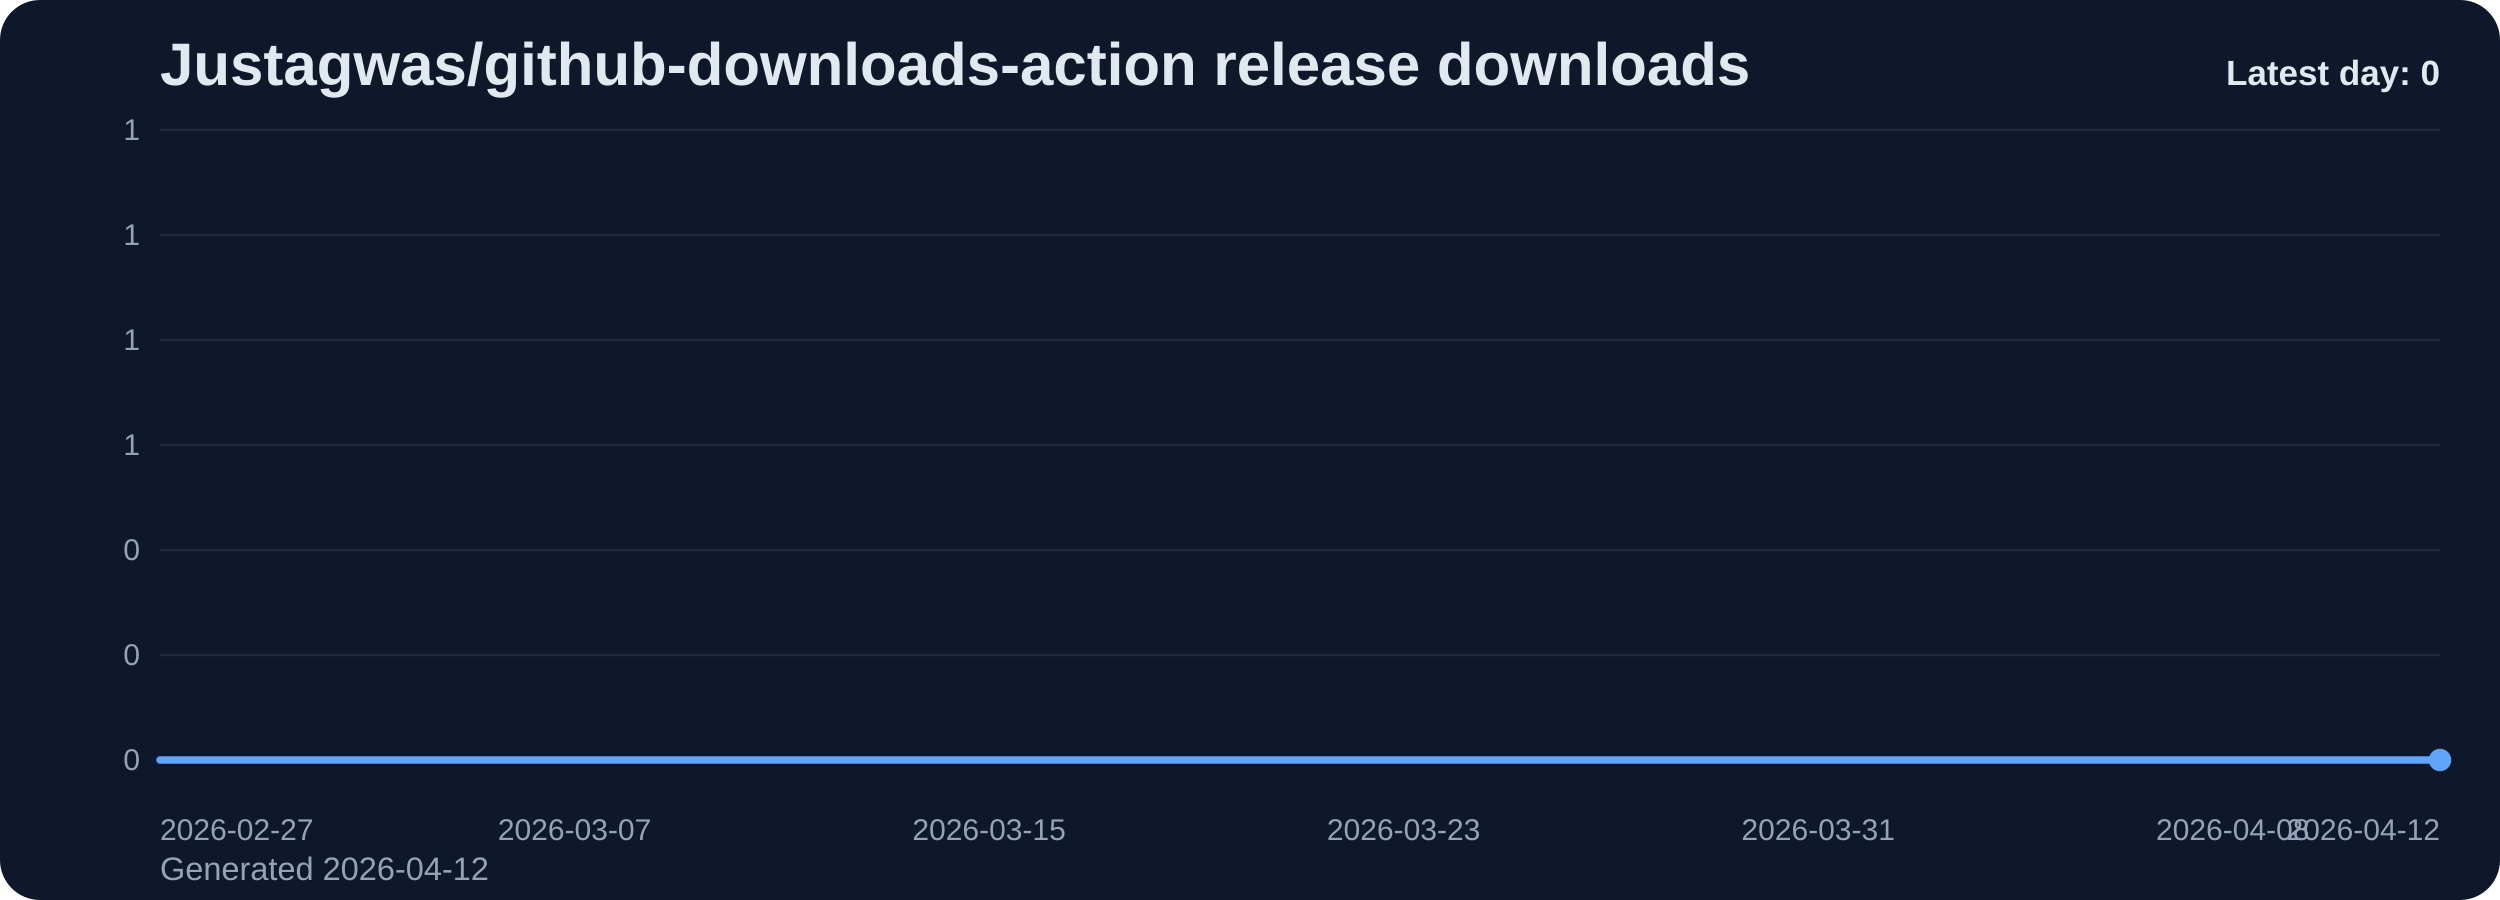
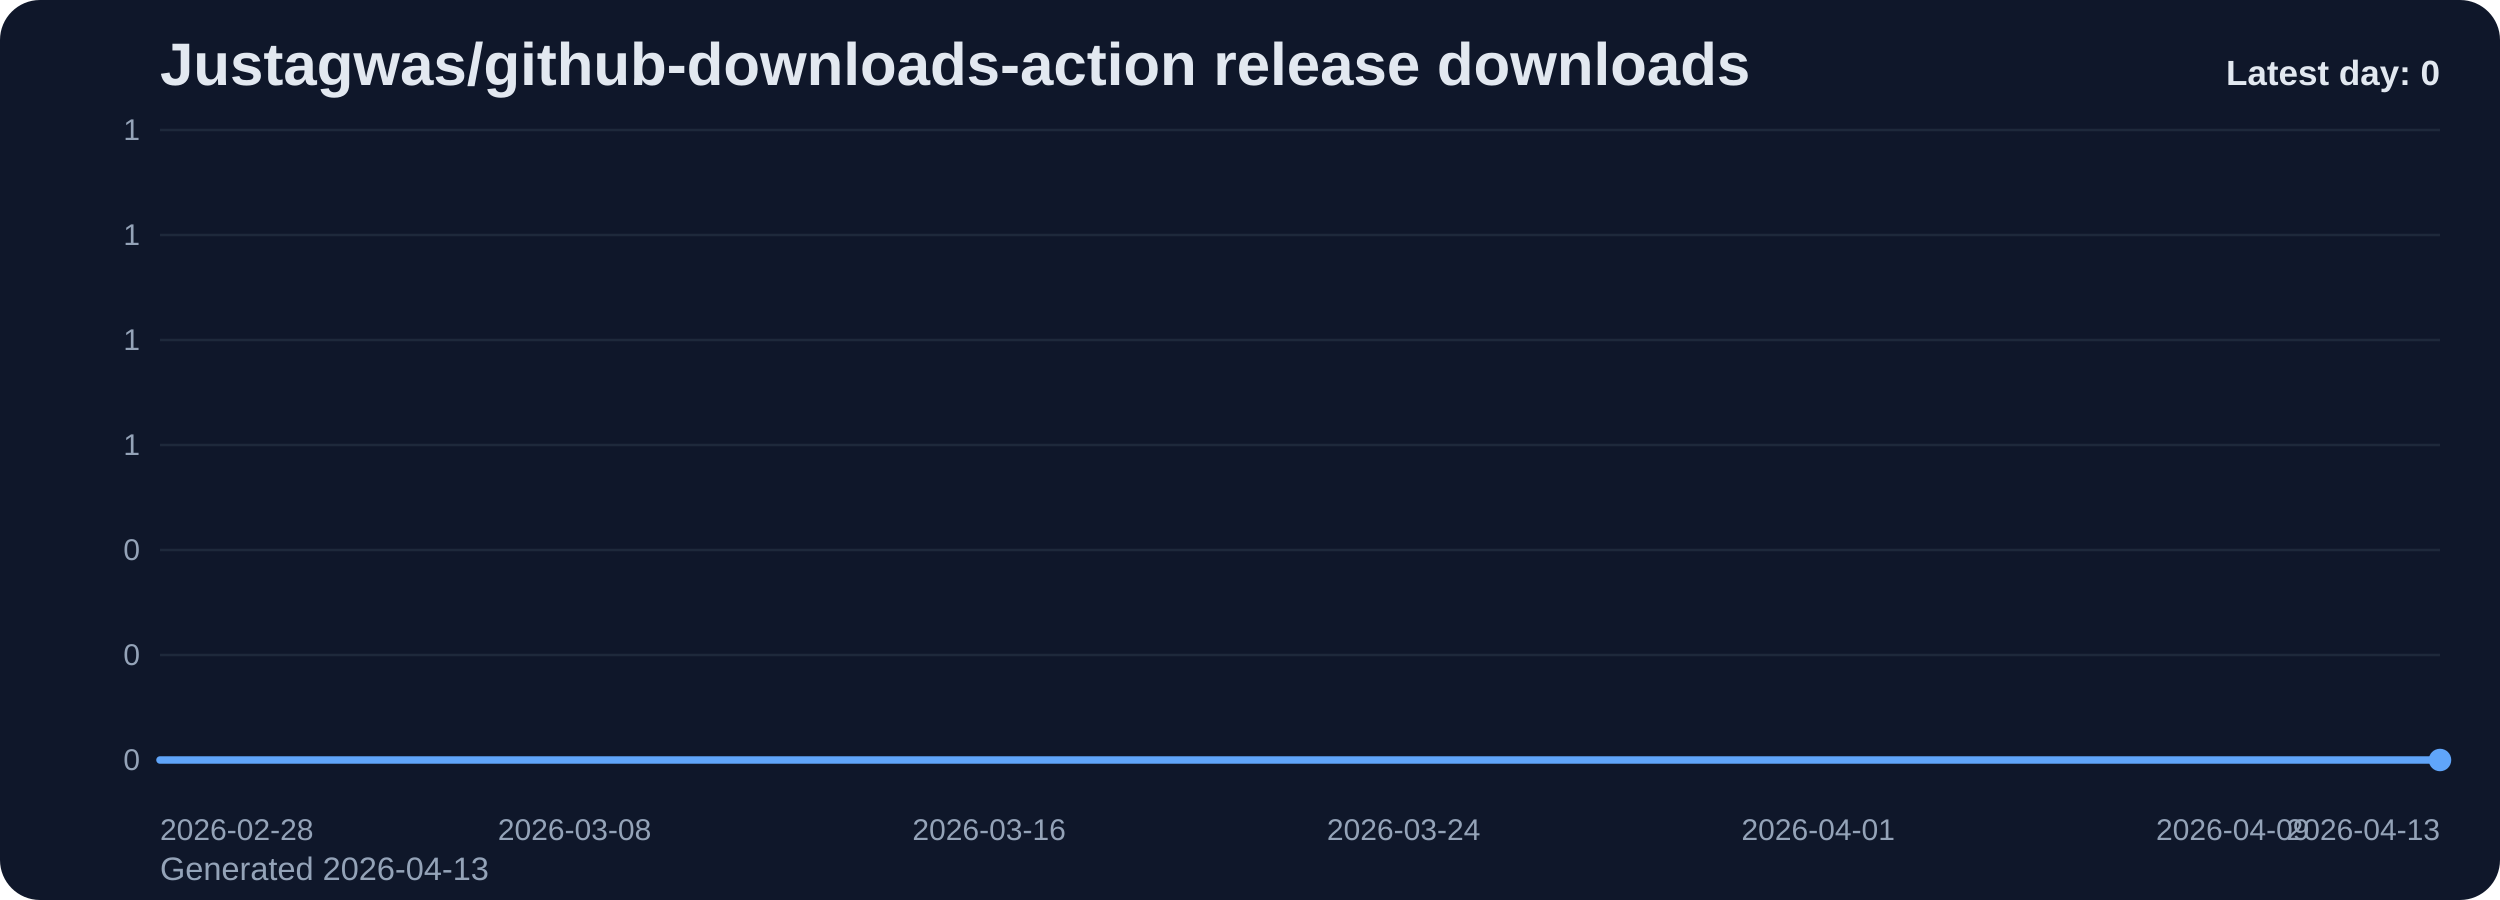
<svg xmlns="http://www.w3.org/2000/svg" viewBox="0 0 1000 360" role="img" aria-label="Justagwas/github-downloads-action release downloads chart">
  <defs>
    <linearGradient id="fill-daily-slate" x1="0" y1="0" x2="0" y2="1">
      <stop offset="0%" stop-color="#60a5fa" stop-opacity="0.32" />
      <stop offset="100%" stop-color="#60a5fa" stop-opacity="0.05" />
    </linearGradient>
    <style>
      .bg { fill: #0f172a; }
      .title { font: 700 24px Arial, sans-serif; fill: #e2e8f0; }
      .sub { font: 400 13px Arial, sans-serif; fill: #94a3b8; }
      .grid { stroke: #1e293b; stroke-width: 1; }
      .axis { font: 400 12px Arial, sans-serif; fill: #94a3b8; }
      .line { fill: none; stroke: #60a5fa; stroke-width: 3; stroke-linecap: round; stroke-linejoin: round; }
      .dot { fill: #60a5fa; }
      .value { font: 600 11px Arial, sans-serif; fill: #cbd5e1; }
      .latest { font: 700 14px Arial, sans-serif; fill: #e2e8f0; }
    </style>
  </defs>
  <rect class="bg" x="0" y="0" width="1000" height="360" rx="16" />
  <text class="title" x="64" y="34">Justagwas/github-downloads-action release downloads</text>
-   <text class="sub" x="64" y="352">Generated 2026-04-12</text>
+   <text class="sub" x="64" y="352">Generated 2026-04-13</text>
  <line x1="64" y1="52.00" x2="976" y2="52.00" class="grid" />
  <text x="56" y="56.00" text-anchor="end" class="axis">1</text>
  <line x1="64" y1="94.00" x2="976" y2="94.00" class="grid" />
  <text x="56" y="98.00" text-anchor="end" class="axis">1</text>
  <line x1="64" y1="136.00" x2="976" y2="136.00" class="grid" />
  <text x="56" y="140.00" text-anchor="end" class="axis">1</text>
  <line x1="64" y1="178.00" x2="976" y2="178.00" class="grid" />
  <text x="56" y="182.00" text-anchor="end" class="axis">1</text>
  <line x1="64" y1="220.00" x2="976" y2="220.00" class="grid" />
  <text x="56" y="224.00" text-anchor="end" class="axis">0</text>
  <line x1="64" y1="262.00" x2="976" y2="262.00" class="grid" />
  <text x="56" y="266.00" text-anchor="end" class="axis">0</text>
  <line x1="64" y1="304.00" x2="976" y2="304.00" class="grid" />
  <text x="56" y="308.00" text-anchor="end" class="axis">0</text>
  <path d="M 64.00 304 L 64.00 304.00 L 84.73 304.00 L 105.45 304.00 L 126.18 304.00 L 146.91 304.00 L 167.64 304.00 L 188.36 304.00 L 209.09 304.00 L 229.82 304.00 L 250.55 304.00 L 271.27 304.00 L 292.00 304.00 L 312.73 304.00 L 333.45 304.00 L 354.18 304.00 L 374.91 304.00 L 395.64 304.00 L 416.36 304.00 L 437.09 304.00 L 457.82 304.00 L 478.55 304.00 L 499.27 304.00 L 520.00 304.00 L 540.73 304.00 L 561.45 304.00 L 582.18 304.00 L 602.91 304.00 L 623.64 304.00 L 644.36 304.00 L 665.09 304.00 L 685.82 304.00 L 706.55 304.00 L 727.27 304.00 L 748.00 304.00 L 768.73 304.00 L 789.45 304.00 L 810.18 304.00 L 830.91 304.00 L 851.64 304.00 L 872.36 304.00 L 893.09 304.00 L 913.82 304.00 L 934.55 304.00 L 955.27 304.00 L 976.00 304.00 L 976.00 304 Z" fill="url(#fill-daily-slate)" />
  <polyline class="line" points="64.00,304.00 84.73,304.00 105.45,304.00 126.18,304.00 146.91,304.00 167.64,304.00 188.36,304.00 209.09,304.00 229.82,304.00 250.55,304.00 271.27,304.00 292.00,304.00 312.73,304.00 333.45,304.00 354.18,304.00 374.91,304.00 395.64,304.00 416.36,304.00 437.09,304.00 457.82,304.00 478.55,304.00 499.27,304.00 520.00,304.00 540.73,304.00 561.45,304.00 582.18,304.00 602.91,304.00 623.64,304.00 644.36,304.00 665.09,304.00 685.82,304.00 706.55,304.00 727.27,304.00 748.00,304.00 768.73,304.00 789.45,304.00 810.18,304.00 830.91,304.00 851.64,304.00 872.36,304.00 893.09,304.00 913.82,304.00 934.55,304.00 955.27,304.00 976.00,304.00" />
  <circle class="dot" cx="976.00" cy="304.00" r="4.5" />
-   <text class="axis" x="64.00" y="336" text-anchor="start">2026-02-27</text>
-   <text class="axis" x="229.82" y="336" text-anchor="middle">2026-03-07</text>
-   <text class="axis" x="395.64" y="336" text-anchor="middle">2026-03-15</text>
-   <text class="axis" x="561.45" y="336" text-anchor="middle">2026-03-23</text>
-   <text class="axis" x="727.27" y="336" text-anchor="middle">2026-03-31</text>
-   <text class="axis" x="893.09" y="336" text-anchor="middle">2026-04-08</text>
-   <text class="axis" x="976.00" y="336" text-anchor="end">2026-04-12</text>
+   <text class="axis" x="64.00" y="336" text-anchor="start">2026-02-28</text>
+   <text class="axis" x="229.82" y="336" text-anchor="middle">2026-03-08</text>
+   <text class="axis" x="395.64" y="336" text-anchor="middle">2026-03-16</text>
+   <text class="axis" x="561.45" y="336" text-anchor="middle">2026-03-24</text>
+   <text class="axis" x="727.27" y="336" text-anchor="middle">2026-04-01</text>
+   <text class="axis" x="893.09" y="336" text-anchor="middle">2026-04-09</text>
+   <text class="axis" x="976.00" y="336" text-anchor="end">2026-04-13</text>
  <text class="latest" x="976" y="34" text-anchor="end">Latest day: 0</text>
</svg>
